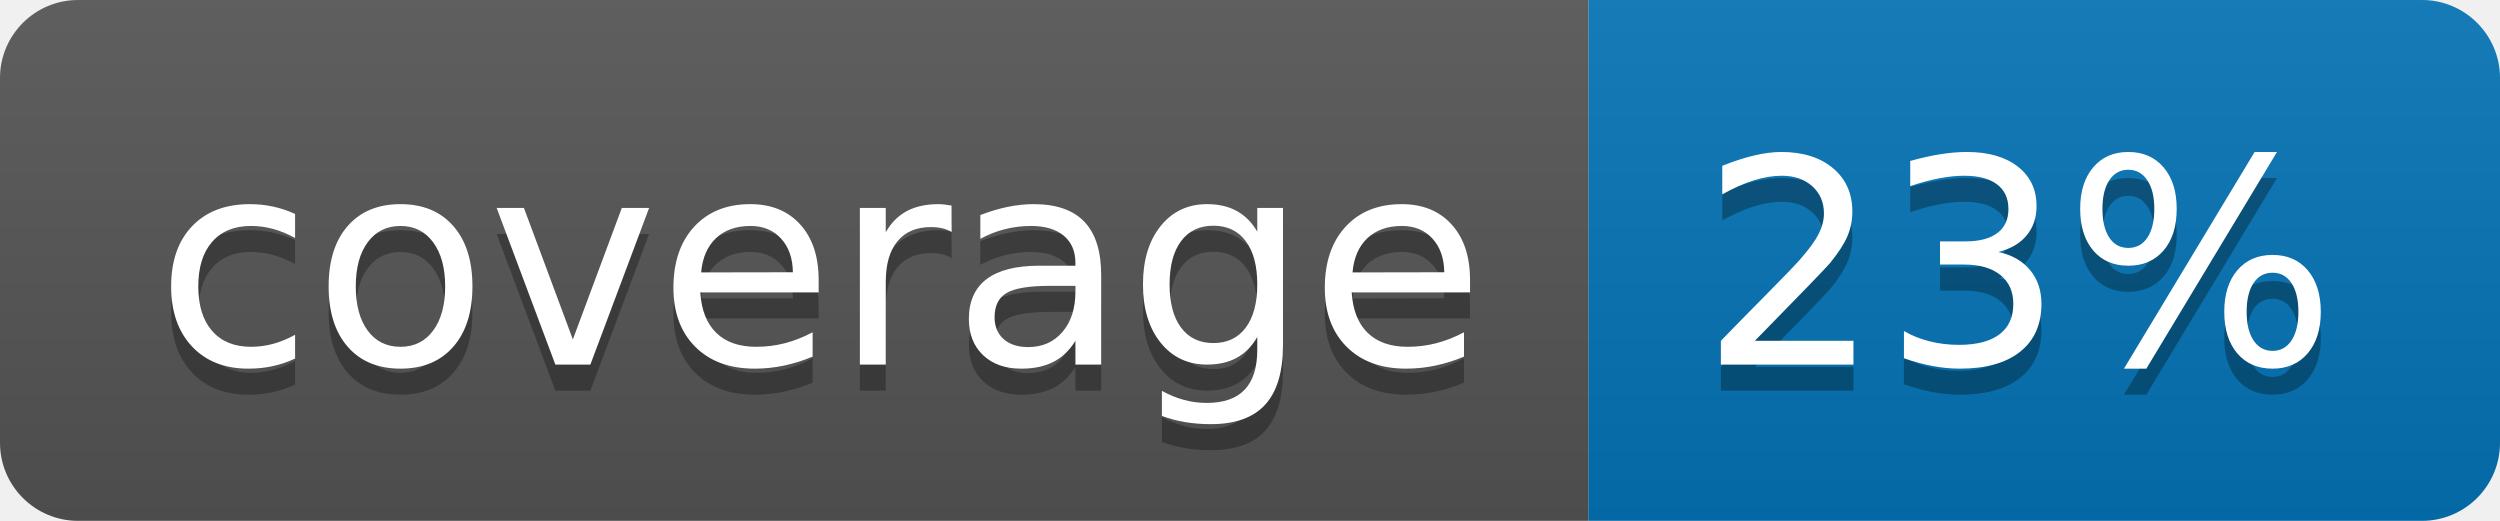
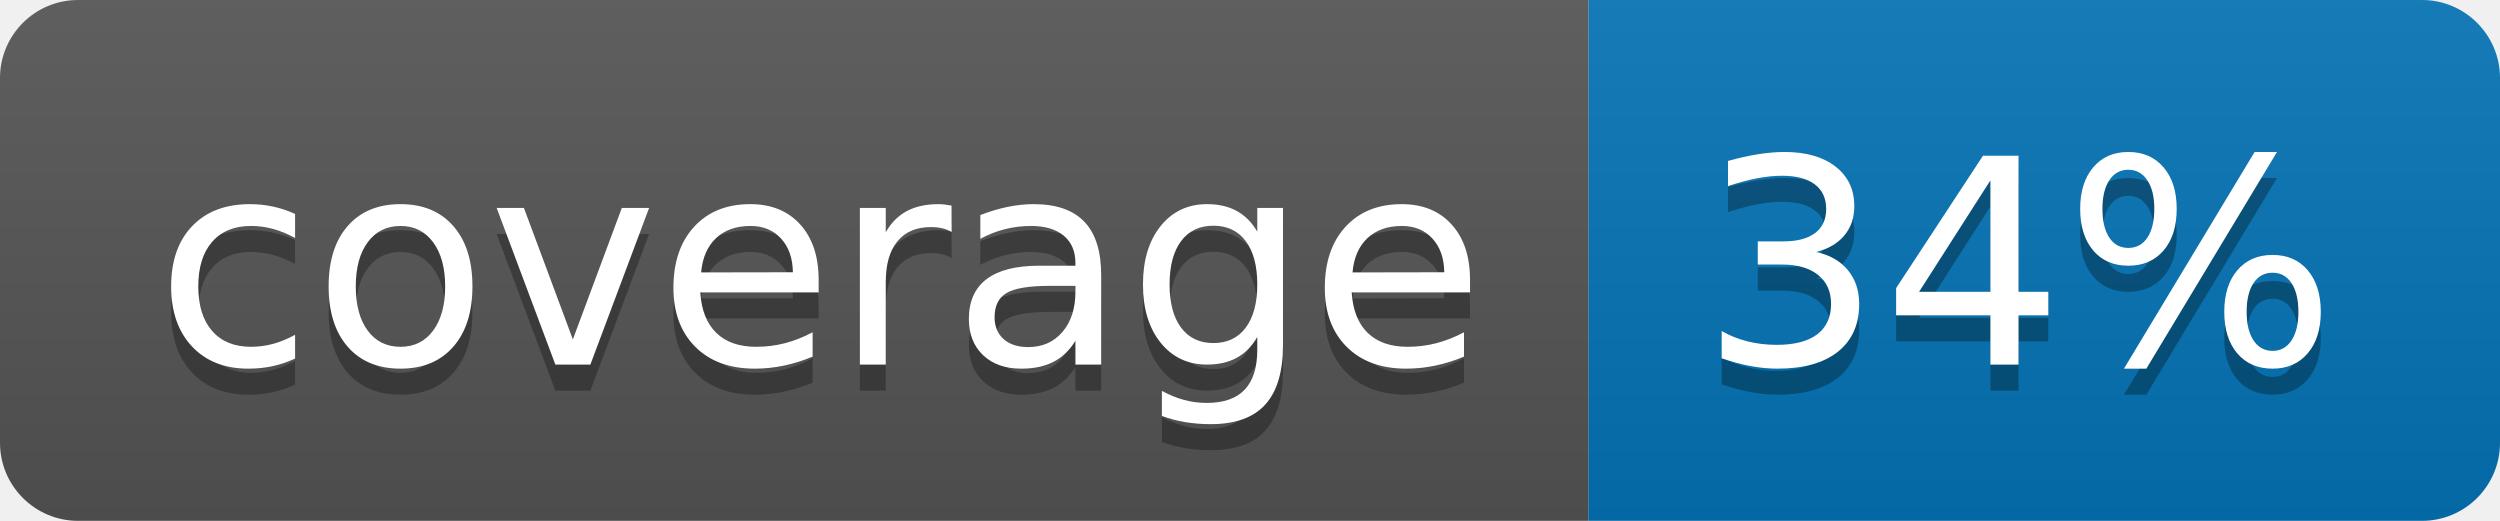
<svg xmlns="http://www.w3.org/2000/svg" width="96" height="20">
  <linearGradient id="b" x2="0" y2="100%">
    <stop offset="0" stop-color="#bbb" stop-opacity=".1" />
    <stop offset="1" stop-opacity=".1" />
  </linearGradient>
  <clipPath id="a">
    <rect width="96" height="20" rx="3" fill="#fff" />
  </clipPath>
  <g clip-path="url(#a)">
    <path fill="#555" d="M0 0h61v20H0z" />
    <path fill="#0374B5" d="M61 0h35v20H61z" />
    <path fill="url(#b)" d="M0 0h96v20H0z" />
  </g>
  <g fill="#fff" text-anchor="middle" font-family="DejaVu Sans,Verdana,Geneva,sans-serif" font-size="110">
    <text x="315" y="150" fill="#010101" fill-opacity=".3" transform="scale(.1)" textLength="510">coverage</text>
    <text x="315" y="140" transform="scale(.1)" textLength="510">coverage</text>
-     <text x="775" y="150" fill="#010101" fill-opacity=".3" transform="scale(.1)" textLength="250">23%</text>
-     <text x="775" y="140" transform="scale(.1)" textLength="250">23%</text>
+     <text x="775" y="150" fill="#010101" fill-opacity=".3" transform="scale(.1)" textLength="250">34%</text>
+     <text x="775" y="140" transform="scale(.1)" textLength="250">34%</text>
  </g>
</svg>
